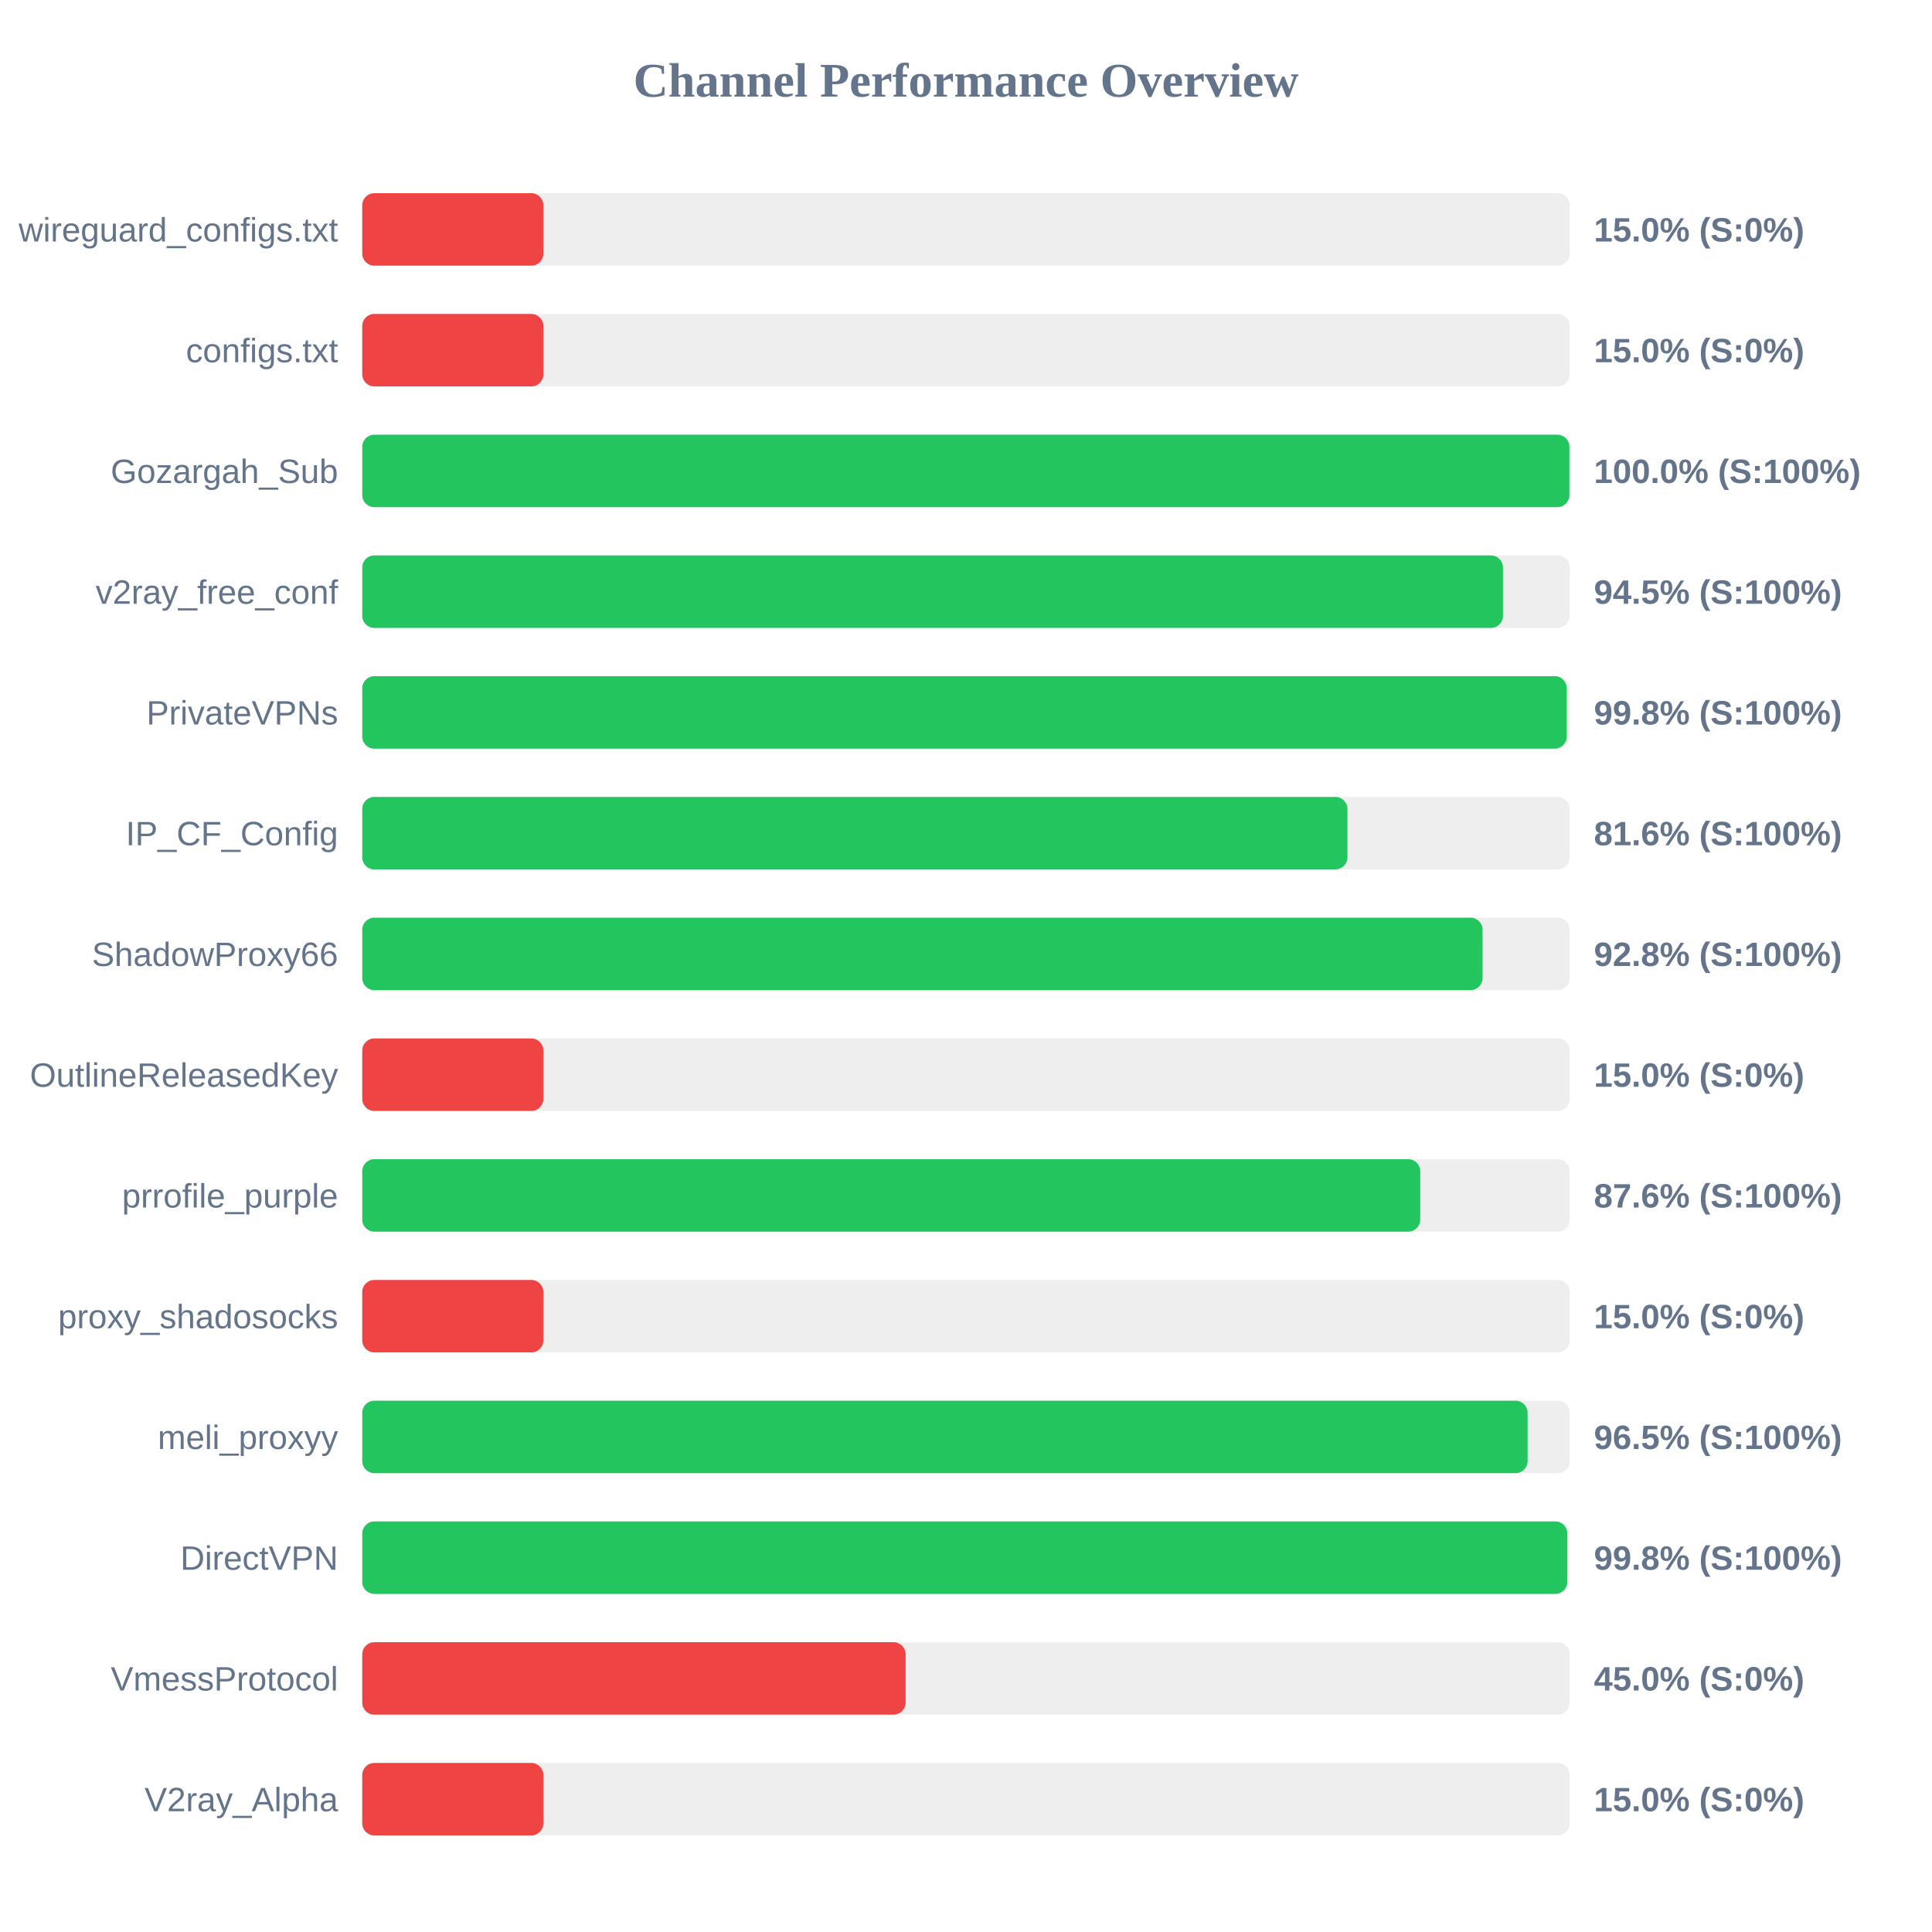
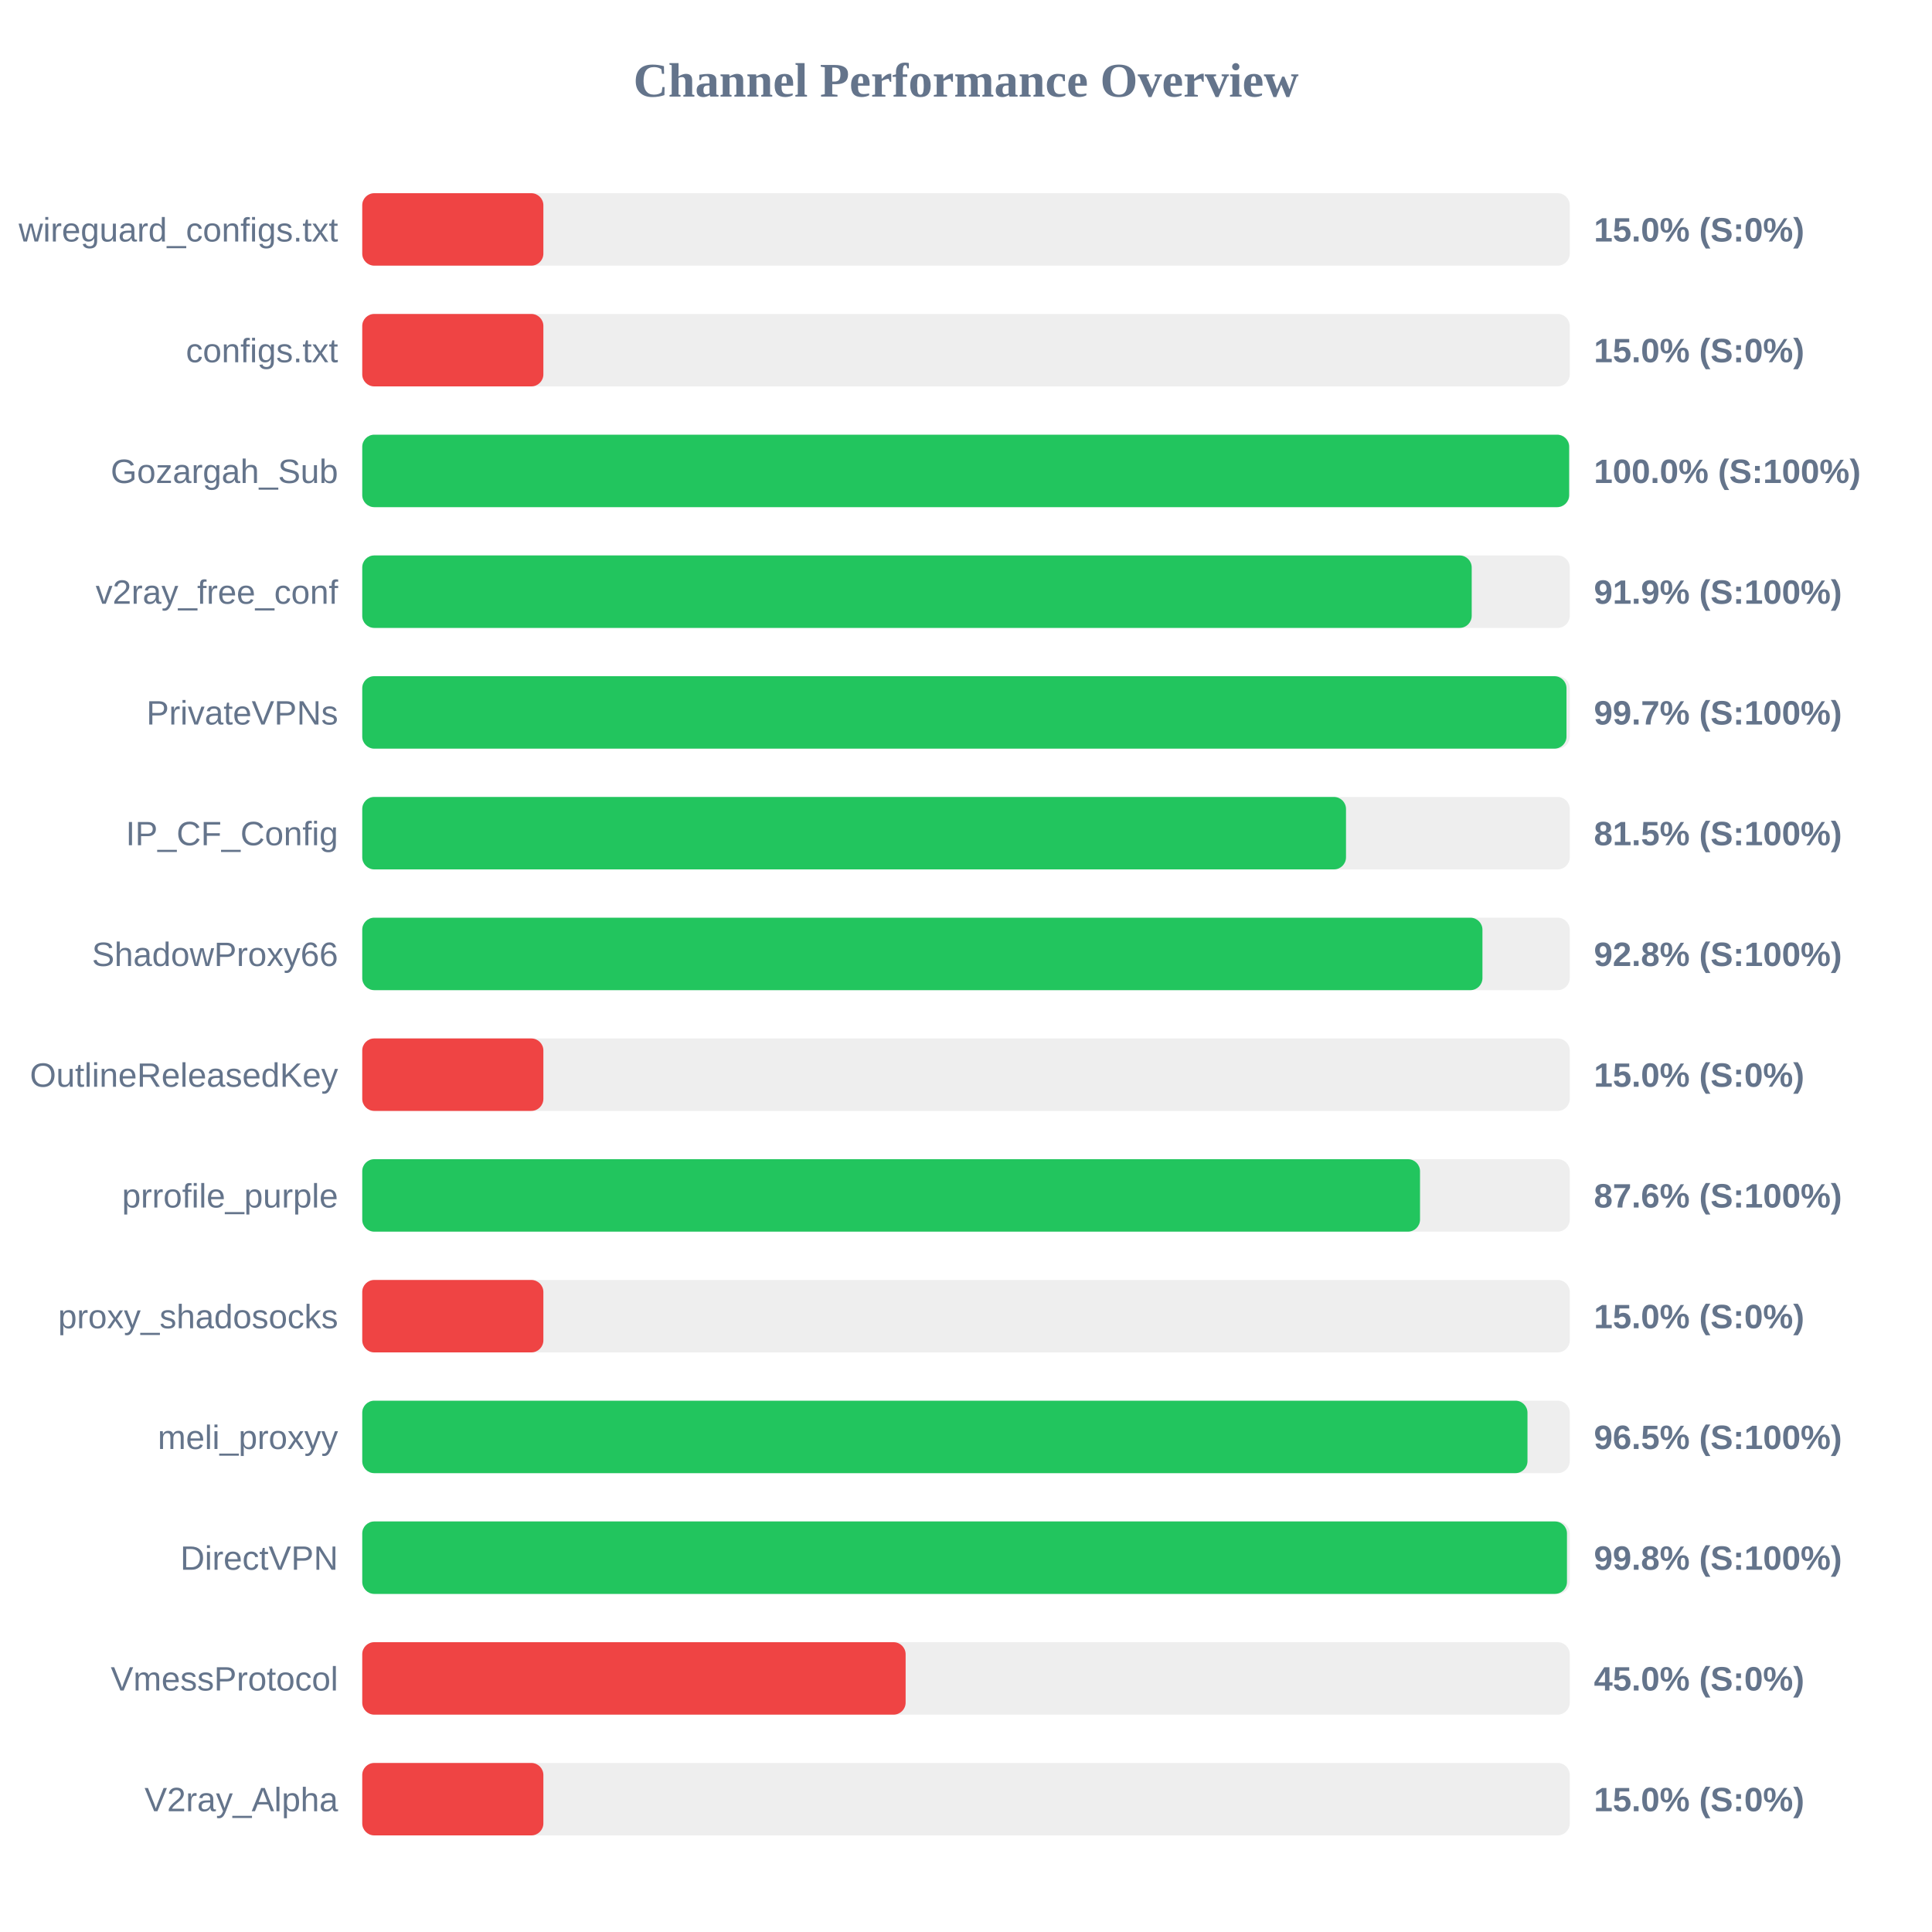
<svg xmlns="http://www.w3.org/2000/svg" width="800" height="800" version="1.1">
  <style>
        .row { font: 14px Arial; fill: #64748b; }
        .score { font: bold 14px Arial; fill: #64748b; }
    </style>
  <text x="400" y="40" text-anchor="middle" font-size="20px" font-weight="bold" fill="#64748b">Channel Performance Overview</text>
  <rect x="150" y="80" width="500" height="30" fill="#eee" rx="5" />
  <rect x="150" y="80" width="75.0" height="30" fill="#ef4444" rx="5" />
  <text x="140" y="100" text-anchor="end" class="row">wireguard_configs.txt</text>
  <text x="660" y="100" text-anchor="start" class="score">15.0% (S:0%)</text>
  <rect x="150" y="130" width="500" height="30" fill="#eee" rx="5" />
  <rect x="150" y="130" width="75.0" height="30" fill="#ef4444" rx="5" />
  <text x="140" y="150" text-anchor="end" class="row">configs.txt</text>
  <text x="660" y="150" text-anchor="start" class="score">15.0% (S:0%)</text>
  <rect x="150" y="180" width="500" height="30" fill="#eee" rx="5" />
-   <rect x="150" y="180" width="499.85" height="30" fill="#22c55e" rx="5" />
+   <rect x="150" y="180" width="499.75" height="30" fill="#22c55e" rx="5" />
  <text x="140" y="200" text-anchor="end" class="row">Gozargah_Sub</text>
  <text x="660" y="200" text-anchor="start" class="score">100.0% (S:100%)</text>
  <rect x="150" y="230" width="500" height="30" fill="#eee" rx="5" />
-   <rect x="150" y="230" width="472.35" height="30" fill="#22c55e" rx="5" />
+   <rect x="150" y="230" width="459.4" height="30" fill="#22c55e" rx="5" />
  <text x="140" y="250" text-anchor="end" class="row">v2ray_free_conf</text>
-   <text x="660" y="250" text-anchor="start" class="score">94.5% (S:100%)</text>
+   <text x="660" y="250" text-anchor="start" class="score">91.9% (S:100%)</text>
  <rect x="150" y="280" width="500" height="30" fill="#eee" rx="5" />
-   <rect x="150" y="280" width="498.75" height="30" fill="#22c55e" rx="5" />
+   <rect x="150" y="280" width="498.65" height="30" fill="#22c55e" rx="5" />
  <text x="140" y="300" text-anchor="end" class="row">PrivateVPNs</text>
-   <text x="660" y="300" text-anchor="start" class="score">99.8% (S:100%)</text>
+   <text x="660" y="300" text-anchor="start" class="score">99.7% (S:100%)</text>
  <rect x="150" y="330" width="500" height="30" fill="#eee" rx="5" />
-   <rect x="150" y="330" width="407.95" height="30" fill="#22c55e" rx="5" />
+   <rect x="150" y="330" width="407.35" height="30" fill="#22c55e" rx="5" />
  <text x="140" y="350" text-anchor="end" class="row">IP_CF_Config</text>
-   <text x="660" y="350" text-anchor="start" class="score">81.6% (S:100%)</text>
+   <text x="660" y="350" text-anchor="start" class="score">81.5% (S:100%)</text>
  <rect x="150" y="380" width="500" height="30" fill="#eee" rx="5" />
-   <rect x="150" y="380" width="463.9" height="30" fill="#22c55e" rx="5" />
+   <rect x="150" y="380" width="463.85" height="30" fill="#22c55e" rx="5" />
  <text x="140" y="400" text-anchor="end" class="row">ShadowProxy66</text>
  <text x="660" y="400" text-anchor="start" class="score">92.8% (S:100%)</text>
  <rect x="150" y="430" width="500" height="30" fill="#eee" rx="5" />
  <rect x="150" y="430" width="75.0" height="30" fill="#ef4444" rx="5" />
  <text x="140" y="450" text-anchor="end" class="row">OutlineReleasedKey</text>
  <text x="660" y="450" text-anchor="start" class="score">15.0% (S:0%)</text>
  <rect x="150" y="480" width="500" height="30" fill="#eee" rx="5" />
-   <rect x="150" y="480" width="438.1" height="30" fill="#22c55e" rx="5" />
+   <rect x="150" y="480" width="438.0" height="30" fill="#22c55e" rx="5" />
  <text x="140" y="500" text-anchor="end" class="row">prrofile_purple</text>
  <text x="660" y="500" text-anchor="start" class="score">87.6% (S:100%)</text>
  <rect x="150" y="530" width="500" height="30" fill="#eee" rx="5" />
  <rect x="150" y="530" width="75.0" height="30" fill="#ef4444" rx="5" />
  <text x="140" y="550" text-anchor="end" class="row">proxy_shadosocks</text>
  <text x="660" y="550" text-anchor="start" class="score">15.0% (S:0%)</text>
  <rect x="150" y="580" width="500" height="30" fill="#eee" rx="5" />
-   <rect x="150" y="580" width="482.55" height="30" fill="#22c55e" rx="5" />
+   <rect x="150" y="580" width="482.5" height="30" fill="#22c55e" rx="5" />
  <text x="140" y="600" text-anchor="end" class="row">meli_proxyy</text>
  <text x="660" y="600" text-anchor="start" class="score">96.5% (S:100%)</text>
  <rect x="150" y="630" width="500" height="30" fill="#eee" rx="5" />
-   <rect x="150" y="630" width="499.0" height="30" fill="#22c55e" rx="5" />
+   <rect x="150" y="630" width="498.85" height="30" fill="#22c55e" rx="5" />
  <text x="140" y="650" text-anchor="end" class="row">DirectVPN</text>
  <text x="660" y="650" text-anchor="start" class="score">99.8% (S:100%)</text>
  <rect x="150" y="680" width="500" height="30" fill="#eee" rx="5" />
  <rect x="150" y="680" width="225.0" height="30" fill="#ef4444" rx="5" />
  <text x="140" y="700" text-anchor="end" class="row">VmessProtocol</text>
  <text x="660" y="700" text-anchor="start" class="score">45.0% (S:0%)</text>
  <rect x="150" y="730" width="500" height="30" fill="#eee" rx="5" />
  <rect x="150" y="730" width="75.0" height="30" fill="#ef4444" rx="5" />
  <text x="140" y="750" text-anchor="end" class="row">V2ray_Alpha</text>
  <text x="660" y="750" text-anchor="start" class="score">15.0% (S:0%)</text>
</svg>
